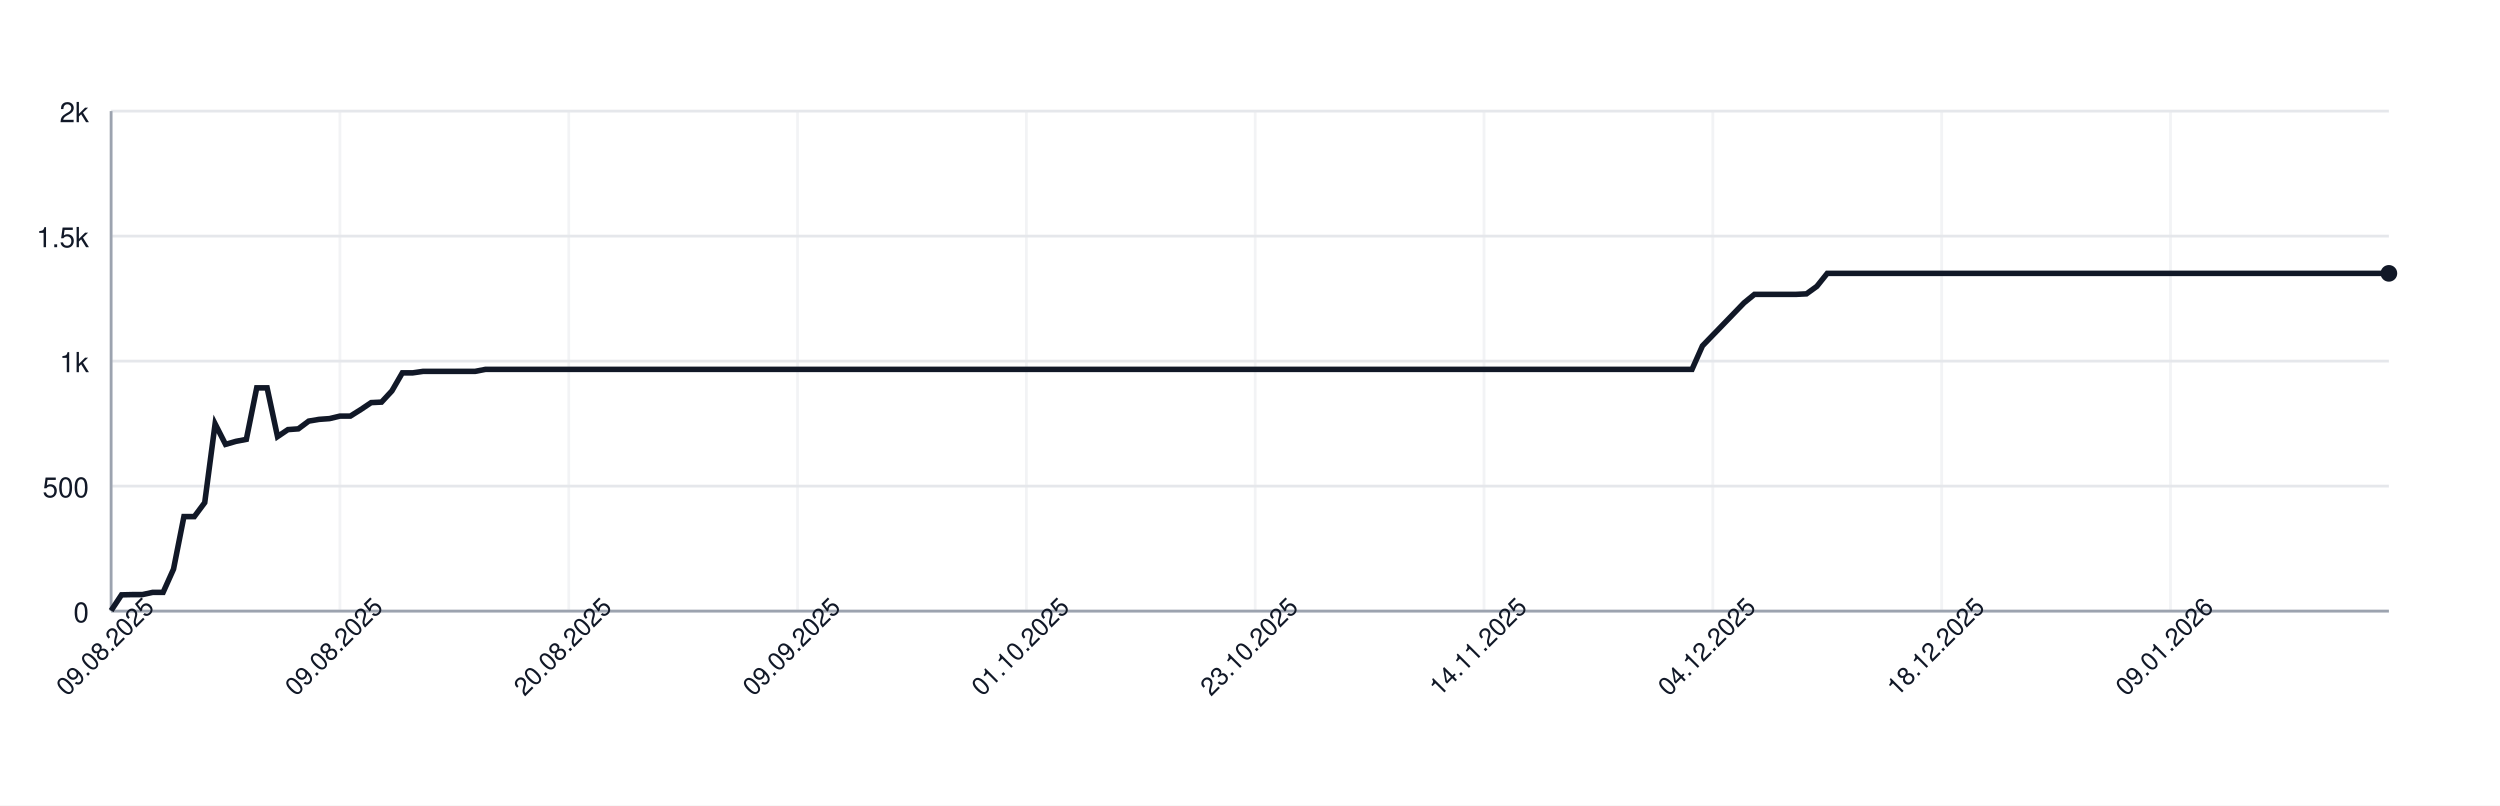
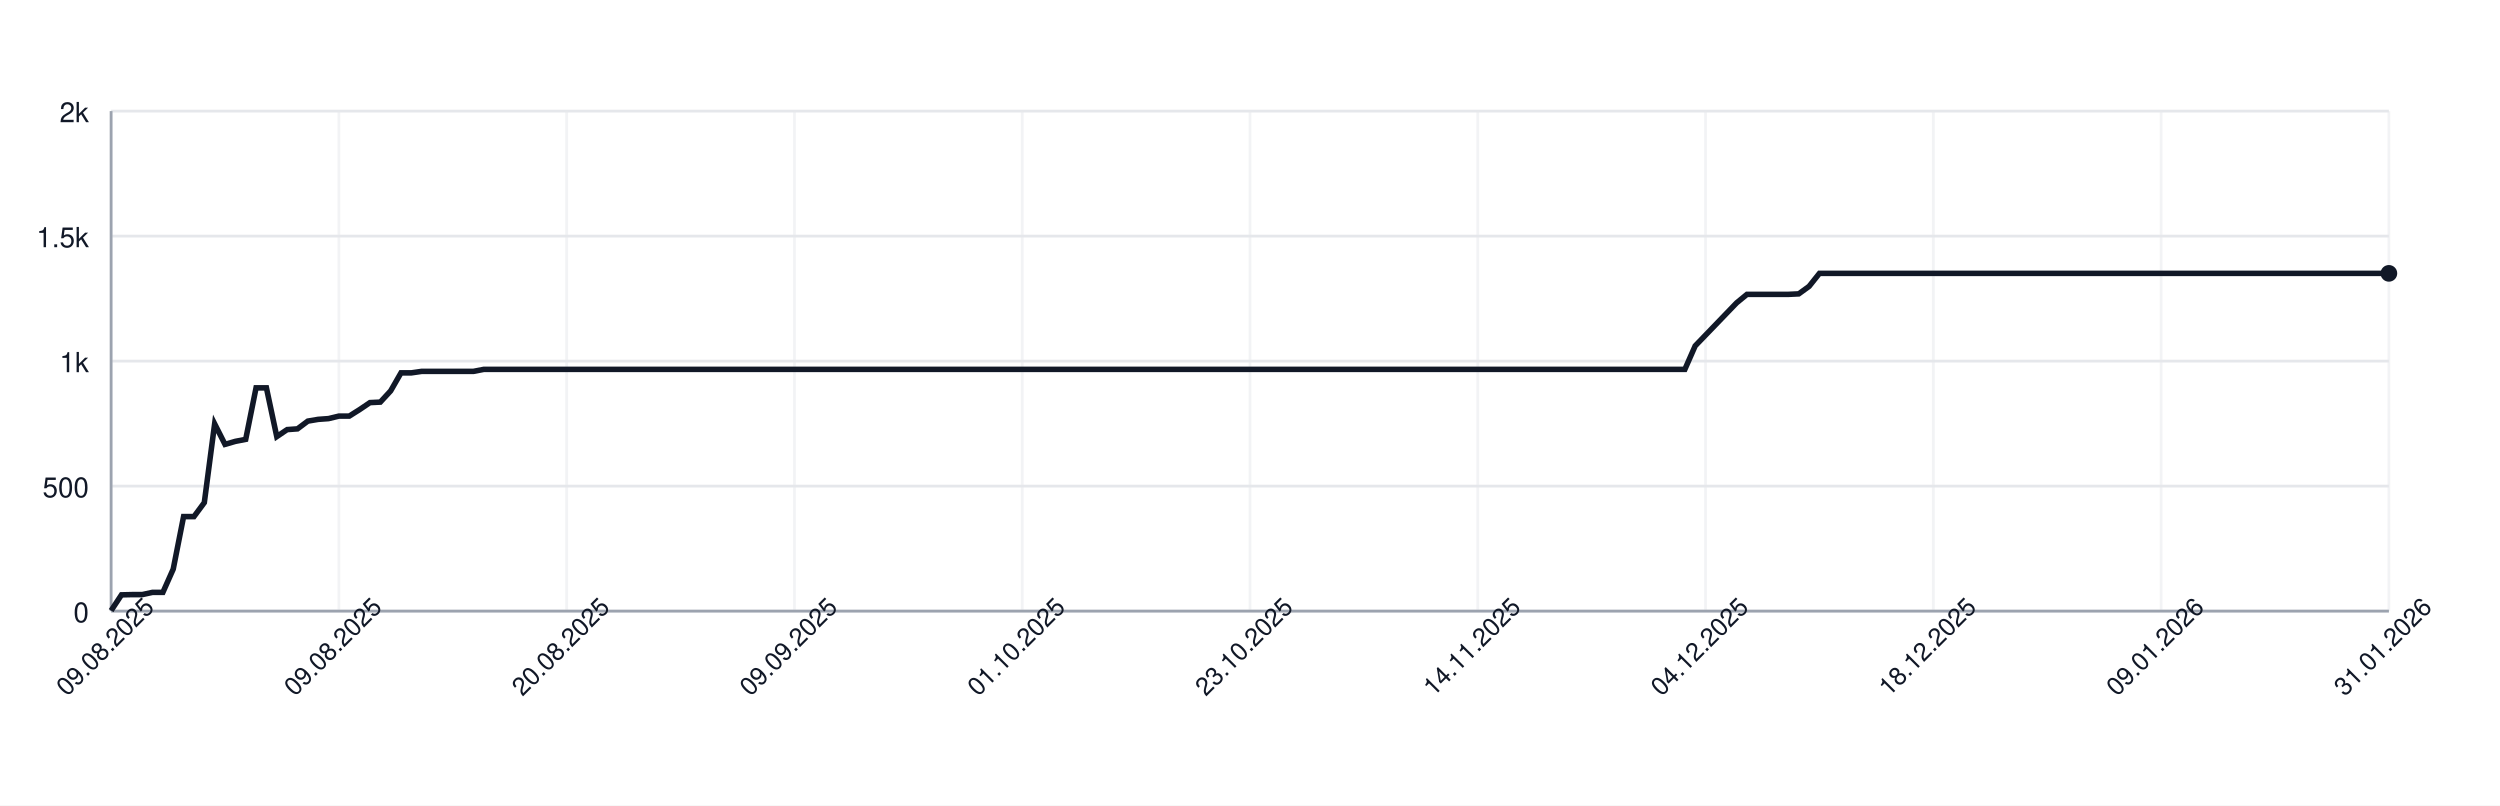
<svg xmlns="http://www.w3.org/2000/svg" width="900" height="290" style="font-family: -apple-system, BlinkMacSystemFont, 'Segoe UI', Helvetica, Arial, sans-serif;">
  <rect width="100%" height="100%" fill="white" />
  <g>
    <line x1="40" y1="220.00" x2="860" y2="220.00" stroke="#e5e7eb" />
    <text x="32" y="224.00" font-size="10" fill="#111827" text-anchor="end">0</text>
    <line x1="40" y1="175.00" x2="860" y2="175.00" stroke="#e5e7eb" />
    <text x="32" y="179.00" font-size="10" fill="#111827" text-anchor="end">500</text>
    <line x1="40" y1="130.00" x2="860" y2="130.00" stroke="#e5e7eb" />
    <text x="32" y="134.00" font-size="10" fill="#111827" text-anchor="end">1k</text>
    <line x1="40" y1="85.00" x2="860" y2="85.00" stroke="#e5e7eb" />
    <text x="32" y="89.00" font-size="10" fill="#111827" text-anchor="end">1.5k</text>
    <line x1="40" y1="40.00" x2="860" y2="40.00" stroke="#e5e7eb" />
    <text x="32" y="44.00" font-size="10" fill="#111827" text-anchor="end">2k</text>
    <line x1="40.00" y1="40" x2="40.00" y2="220" stroke="#e5e7eb" opacity="0.5" />
-     <line x1="122.37" y1="40" x2="122.37" y2="220" stroke="#e5e7eb" opacity="0.5" />
-     <line x1="204.75" y1="40" x2="204.75" y2="220" stroke="#e5e7eb" opacity="0.5" />
-     <line x1="287.12" y1="40" x2="287.12" y2="220" stroke="#e5e7eb" opacity="0.5" />
-     <line x1="369.50" y1="40" x2="369.50" y2="220" stroke="#e5e7eb" opacity="0.5" />
-     <line x1="451.87" y1="40" x2="451.87" y2="220" stroke="#e5e7eb" opacity="0.5" />
-     <line x1="534.25" y1="40" x2="534.25" y2="220" stroke="#e5e7eb" opacity="0.5" />
-     <line x1="616.62" y1="40" x2="616.62" y2="220" stroke="#e5e7eb" opacity="0.5" />
-     <line x1="699.00" y1="40" x2="699.00" y2="220" stroke="#e5e7eb" opacity="0.5" />
-     <line x1="781.37" y1="40" x2="781.37" y2="220" stroke="#e5e7eb" opacity="0.5" />
+     <line x1="122.00" y1="40" x2="122.00" y2="220" stroke="#e5e7eb" opacity="0.5" />
+     <line x1="204.00" y1="40" x2="204.00" y2="220" stroke="#e5e7eb" opacity="0.5" />
+     <line x1="286.00" y1="40" x2="286.00" y2="220" stroke="#e5e7eb" opacity="0.5" />
+     <line x1="368.00" y1="40" x2="368.00" y2="220" stroke="#e5e7eb" opacity="0.5" />
+     <line x1="450.00" y1="40" x2="450.00" y2="220" stroke="#e5e7eb" opacity="0.5" />
+     <line x1="532.00" y1="40" x2="532.00" y2="220" stroke="#e5e7eb" opacity="0.5" />
+     <line x1="614.00" y1="40" x2="614.00" y2="220" stroke="#e5e7eb" opacity="0.5" />
+     <line x1="696.00" y1="40" x2="696.00" y2="220" stroke="#e5e7eb" opacity="0.5" />
+     <line x1="778.00" y1="40" x2="778.00" y2="220" stroke="#e5e7eb" opacity="0.5" />
+     <line x1="860.00" y1="40" x2="860.00" y2="220" stroke="#e5e7eb" opacity="0.5" />
    <line x1="40" y1="220" x2="860" y2="220" stroke="#9ca3af" />
    <line x1="40" y1="40" x2="40" y2="220" stroke="#9ca3af" />
-     <path d="M 40.00 219.82 L 43.74 214.15 L 47.49 214.06 L 51.23 214.06 L 54.98 213.25 L 58.72 213.25 L 62.47 204.88 L 66.21 185.98 L 69.95 185.98 L 73.70 180.94 L 77.44 152.59 L 81.19 159.97 L 84.93 158.89 L 88.68 158.17 L 92.42 139.63 L 96.16 139.63 L 99.91 157.18 L 103.65 154.66 L 107.40 154.39 L 111.14 151.60 L 114.89 150.97 L 118.63 150.70 L 122.37 149.80 L 126.12 149.80 L 129.86 147.46 L 133.61 144.94 L 137.35 144.76 L 141.10 140.71 L 144.84 134.23 L 148.58 134.23 L 152.33 133.69 L 156.07 133.69 L 159.82 133.69 L 163.56 133.69 L 167.31 133.69 L 171.05 133.69 L 174.79 132.97 L 178.54 132.97 L 182.28 132.97 L 186.03 132.97 L 189.77 132.97 L 193.52 132.97 L 197.26 132.97 L 201.00 132.97 L 204.75 132.97 L 208.49 132.97 L 212.24 132.97 L 215.98 132.97 L 219.73 132.97 L 223.47 132.97 L 227.21 132.97 L 230.96 132.97 L 234.70 132.97 L 238.45 132.97 L 242.19 132.97 L 245.94 132.97 L 249.68 132.97 L 253.42 132.97 L 257.17 132.97 L 260.91 132.97 L 264.66 132.97 L 268.40 132.97 L 272.15 132.97 L 275.89 132.97 L 279.63 132.97 L 283.38 132.97 L 287.12 132.97 L 290.87 132.97 L 294.61 132.97 L 298.36 132.97 L 302.10 132.97 L 305.84 132.97 L 309.59 132.97 L 313.33 132.97 L 317.08 132.97 L 320.82 132.97 L 324.57 132.97 L 328.31 132.97 L 332.05 132.97 L 335.80 132.97 L 339.54 132.97 L 343.29 132.97 L 347.03 132.97 L 350.78 132.97 L 354.52 132.97 L 358.26 132.97 L 362.01 132.97 L 365.75 132.97 L 369.50 132.97 L 373.24 132.97 L 376.99 132.97 L 380.73 132.97 L 384.47 132.97 L 388.22 132.97 L 391.96 132.97 L 395.71 132.97 L 399.45 132.97 L 403.20 132.97 L 406.94 132.97 L 410.68 132.97 L 414.43 132.97 L 418.17 132.97 L 421.92 132.97 L 425.66 132.97 L 429.41 132.97 L 433.15 132.97 L 436.89 132.97 L 440.64 132.97 L 444.38 132.97 L 448.13 132.97 L 451.87 132.97 L 455.62 132.97 L 459.36 132.97 L 463.11 132.97 L 466.85 132.97 L 470.59 132.97 L 474.34 132.97 L 478.08 132.97 L 481.83 132.97 L 485.57 132.97 L 489.32 132.97 L 493.06 132.97 L 496.80 132.97 L 500.55 132.97 L 504.29 132.97 L 508.04 132.97 L 511.78 132.97 L 515.53 132.97 L 519.27 132.97 L 523.01 132.97 L 526.76 132.97 L 530.50 132.97 L 534.25 132.97 L 537.99 132.97 L 541.74 132.97 L 545.48 132.97 L 549.22 132.97 L 552.97 132.97 L 556.71 132.97 L 560.46 132.97 L 564.20 132.97 L 567.95 132.97 L 571.69 132.97 L 575.43 132.97 L 579.18 132.97 L 582.92 132.97 L 586.67 132.97 L 590.41 132.97 L 594.16 132.97 L 597.90 132.97 L 601.64 132.97 L 605.39 132.97 L 609.13 132.97 L 612.88 124.51 L 616.62 120.64 L 620.37 116.77 L 624.11 112.90 L 627.85 109.03 L 631.60 105.97 L 635.34 105.97 L 639.09 105.97 L 642.83 105.97 L 646.58 105.97 L 650.32 105.79 L 654.06 103.09 L 657.81 98.41 L 661.55 98.41 L 665.30 98.41 L 669.04 98.41 L 672.79 98.41 L 676.53 98.41 L 680.27 98.41 L 684.02 98.41 L 687.76 98.41 L 691.51 98.41 L 695.25 98.41 L 699.00 98.41 L 702.74 98.41 L 706.48 98.41 L 710.23 98.41 L 713.97 98.41 L 717.72 98.41 L 721.46 98.41 L 725.21 98.41 L 728.95 98.41 L 732.69 98.41 L 736.44 98.41 L 740.18 98.41 L 743.93 98.41 L 747.67 98.41 L 751.42 98.41 L 755.16 98.41 L 758.90 98.41 L 762.65 98.41 L 766.39 98.41 L 770.14 98.41 L 773.88 98.41 L 777.63 98.41 L 781.37 98.41 L 785.11 98.41 L 788.86 98.41 L 792.60 98.41 L 796.35 98.41 L 800.09 98.41 L 803.84 98.41 L 807.58 98.41 L 811.32 98.41 L 815.07 98.41 L 818.81 98.41 L 822.56 98.41 L 826.30 98.41 L 830.05 98.41 L 833.79 98.41 L 837.53 98.41 L 841.28 98.41 L 845.02 98.41 L 848.77 98.41 L 852.51 98.41 L 856.26 98.41 L 860.00 98.41" fill="none" stroke="#111827" stroke-width="2" />
+     <path d="M 40.00 219.82 L 43.73 214.15 L 47.45 214.06 L 51.18 214.06 L 54.91 213.25 L 58.64 213.25 L 62.36 204.88 L 66.09 185.98 L 69.82 185.98 L 73.55 180.94 L 77.27 152.59 L 81.00 159.97 L 84.73 158.89 L 88.45 158.17 L 92.18 139.63 L 95.91 139.63 L 99.64 157.18 L 103.36 154.66 L 107.09 154.39 L 110.82 151.60 L 114.55 150.97 L 118.27 150.70 L 122.00 149.80 L 125.73 149.80 L 129.45 147.46 L 133.18 144.94 L 136.91 144.76 L 140.64 140.71 L 144.36 134.23 L 148.09 134.23 L 151.82 133.69 L 155.55 133.69 L 159.27 133.69 L 163.00 133.69 L 166.73 133.69 L 170.45 133.69 L 174.18 132.97 L 177.91 132.97 L 181.64 132.97 L 185.36 132.97 L 189.09 132.97 L 192.82 132.97 L 196.55 132.97 L 200.27 132.97 L 204.00 132.97 L 207.73 132.97 L 211.45 132.97 L 215.18 132.97 L 218.91 132.97 L 222.64 132.97 L 226.36 132.97 L 230.09 132.97 L 233.82 132.97 L 237.55 132.97 L 241.27 132.97 L 245.00 132.97 L 248.73 132.97 L 252.45 132.97 L 256.18 132.97 L 259.91 132.97 L 263.64 132.97 L 267.36 132.97 L 271.09 132.97 L 274.82 132.97 L 278.55 132.97 L 282.27 132.97 L 286.00 132.97 L 289.73 132.97 L 293.45 132.97 L 297.18 132.97 L 300.91 132.97 L 304.64 132.97 L 308.36 132.97 L 312.09 132.97 L 315.82 132.97 L 319.55 132.97 L 323.27 132.97 L 327.00 132.97 L 330.73 132.97 L 334.45 132.97 L 338.18 132.97 L 341.91 132.97 L 345.64 132.97 L 349.36 132.97 L 353.09 132.97 L 356.82 132.97 L 360.55 132.97 L 364.27 132.97 L 368.00 132.97 L 371.73 132.97 L 375.45 132.97 L 379.18 132.97 L 382.91 132.97 L 386.64 132.97 L 390.36 132.97 L 394.09 132.97 L 397.82 132.97 L 401.55 132.97 L 405.27 132.97 L 409.00 132.97 L 412.73 132.97 L 416.45 132.97 L 420.18 132.97 L 423.91 132.97 L 427.64 132.97 L 431.36 132.97 L 435.09 132.97 L 438.82 132.97 L 442.55 132.97 L 446.27 132.97 L 450.00 132.97 L 453.73 132.97 L 457.45 132.97 L 461.18 132.97 L 464.91 132.97 L 468.64 132.97 L 472.36 132.97 L 476.09 132.97 L 479.82 132.97 L 483.55 132.97 L 487.27 132.97 L 491.00 132.97 L 494.73 132.97 L 498.45 132.97 L 502.18 132.97 L 505.91 132.97 L 509.64 132.97 L 513.36 132.97 L 517.09 132.97 L 520.82 132.97 L 524.55 132.97 L 528.27 132.97 L 532.00 132.97 L 535.73 132.97 L 539.45 132.97 L 543.18 132.97 L 546.91 132.97 L 550.64 132.97 L 554.36 132.97 L 558.09 132.97 L 561.82 132.97 L 565.55 132.97 L 569.27 132.97 L 573.00 132.97 L 576.73 132.97 L 580.45 132.97 L 584.18 132.97 L 587.91 132.97 L 591.64 132.97 L 595.36 132.97 L 599.09 132.97 L 602.82 132.97 L 606.55 132.97 L 610.27 124.51 L 614.00 120.64 L 617.73 116.77 L 621.45 112.90 L 625.18 109.03 L 628.91 105.97 L 632.64 105.97 L 636.36 105.97 L 640.09 105.97 L 643.82 105.97 L 647.55 105.79 L 651.27 103.09 L 655.00 98.41 L 658.73 98.41 L 662.45 98.41 L 666.18 98.41 L 669.91 98.41 L 673.64 98.41 L 677.36 98.41 L 681.09 98.41 L 684.82 98.41 L 688.55 98.41 L 692.27 98.41 L 696.00 98.41 L 699.73 98.41 L 703.45 98.41 L 707.18 98.41 L 710.91 98.41 L 714.64 98.41 L 718.36 98.41 L 722.09 98.41 L 725.82 98.41 L 729.55 98.41 L 733.27 98.41 L 737.00 98.41 L 740.73 98.41 L 744.45 98.41 L 748.18 98.41 L 751.91 98.41 L 755.64 98.41 L 759.36 98.41 L 763.09 98.41 L 766.82 98.41 L 770.55 98.41 L 774.27 98.41 L 778.00 98.41 L 781.73 98.41 L 785.45 98.41 L 789.18 98.41 L 792.91 98.41 L 796.64 98.41 L 800.36 98.41 L 804.09 98.41 L 807.82 98.41 L 811.55 98.41 L 815.27 98.41 L 819.00 98.41 L 822.73 98.41 L 826.45 98.41 L 830.18 98.41 L 833.91 98.41 L 837.64 98.41 L 841.36 98.41 L 845.09 98.41 L 848.82 98.41 L 852.55 98.41 L 856.27 98.41 L 860.00 98.41" fill="none" stroke="#111827" stroke-width="2" />
    <circle cx="860.00" cy="98.41" r="3" fill="#111827" />
    <text x="40.00" y="235.00" font-size="9" fill="#111827" text-anchor="middle" transform="rotate(-45 40.00 235.00)">09.08.2025</text>
-     <text x="122.37" y="235.00" font-size="9" fill="#111827" text-anchor="middle" transform="rotate(-45 122.37 235.00)">09.08.2025</text>
-     <text x="204.75" y="235.00" font-size="9" fill="#111827" text-anchor="middle" transform="rotate(-45 204.75 235.00)">20.08.2025</text>
-     <text x="287.12" y="235.00" font-size="9" fill="#111827" text-anchor="middle" transform="rotate(-45 287.12 235.00)">09.09.2025</text>
-     <text x="369.50" y="235.00" font-size="9" fill="#111827" text-anchor="middle" transform="rotate(-45 369.50 235.00)">01.10.2025</text>
-     <text x="451.87" y="235.00" font-size="9" fill="#111827" text-anchor="middle" transform="rotate(-45 451.87 235.00)">23.10.2025</text>
-     <text x="534.25" y="235.00" font-size="9" fill="#111827" text-anchor="middle" transform="rotate(-45 534.25 235.00)">14.11.2025</text>
-     <text x="616.62" y="235.00" font-size="9" fill="#111827" text-anchor="middle" transform="rotate(-45 616.62 235.00)">04.12.2025</text>
-     <text x="699.00" y="235.00" font-size="9" fill="#111827" text-anchor="middle" transform="rotate(-45 699.00 235.00)">18.12.2025</text>
-     <text x="781.37" y="235.00" font-size="9" fill="#111827" text-anchor="middle" transform="rotate(-45 781.37 235.00)">09.01.2026</text>
+     <text x="122.00" y="235.00" font-size="9" fill="#111827" text-anchor="middle" transform="rotate(-45 122.00 235.00)">09.08.2025</text>
+     <text x="204.00" y="235.00" font-size="9" fill="#111827" text-anchor="middle" transform="rotate(-45 204.00 235.00)">20.08.2025</text>
+     <text x="286.00" y="235.00" font-size="9" fill="#111827" text-anchor="middle" transform="rotate(-45 286.00 235.00)">09.09.2025</text>
+     <text x="368.00" y="235.00" font-size="9" fill="#111827" text-anchor="middle" transform="rotate(-45 368.00 235.00)">01.10.2025</text>
+     <text x="450.00" y="235.00" font-size="9" fill="#111827" text-anchor="middle" transform="rotate(-45 450.00 235.00)">23.10.2025</text>
+     <text x="532.00" y="235.00" font-size="9" fill="#111827" text-anchor="middle" transform="rotate(-45 532.00 235.00)">14.11.2025</text>
+     <text x="614.00" y="235.00" font-size="9" fill="#111827" text-anchor="middle" transform="rotate(-45 614.00 235.00)">04.12.2025</text>
+     <text x="696.00" y="235.00" font-size="9" fill="#111827" text-anchor="middle" transform="rotate(-45 696.00 235.00)">18.12.2025</text>
+     <text x="778.00" y="235.00" font-size="9" fill="#111827" text-anchor="middle" transform="rotate(-45 778.00 235.00)">09.01.2026</text>
+     <text x="860.00" y="235.00" font-size="9" fill="#111827" text-anchor="middle" transform="rotate(-45 860.00 235.00)">31.01.2026</text>
  </g>
</svg>
